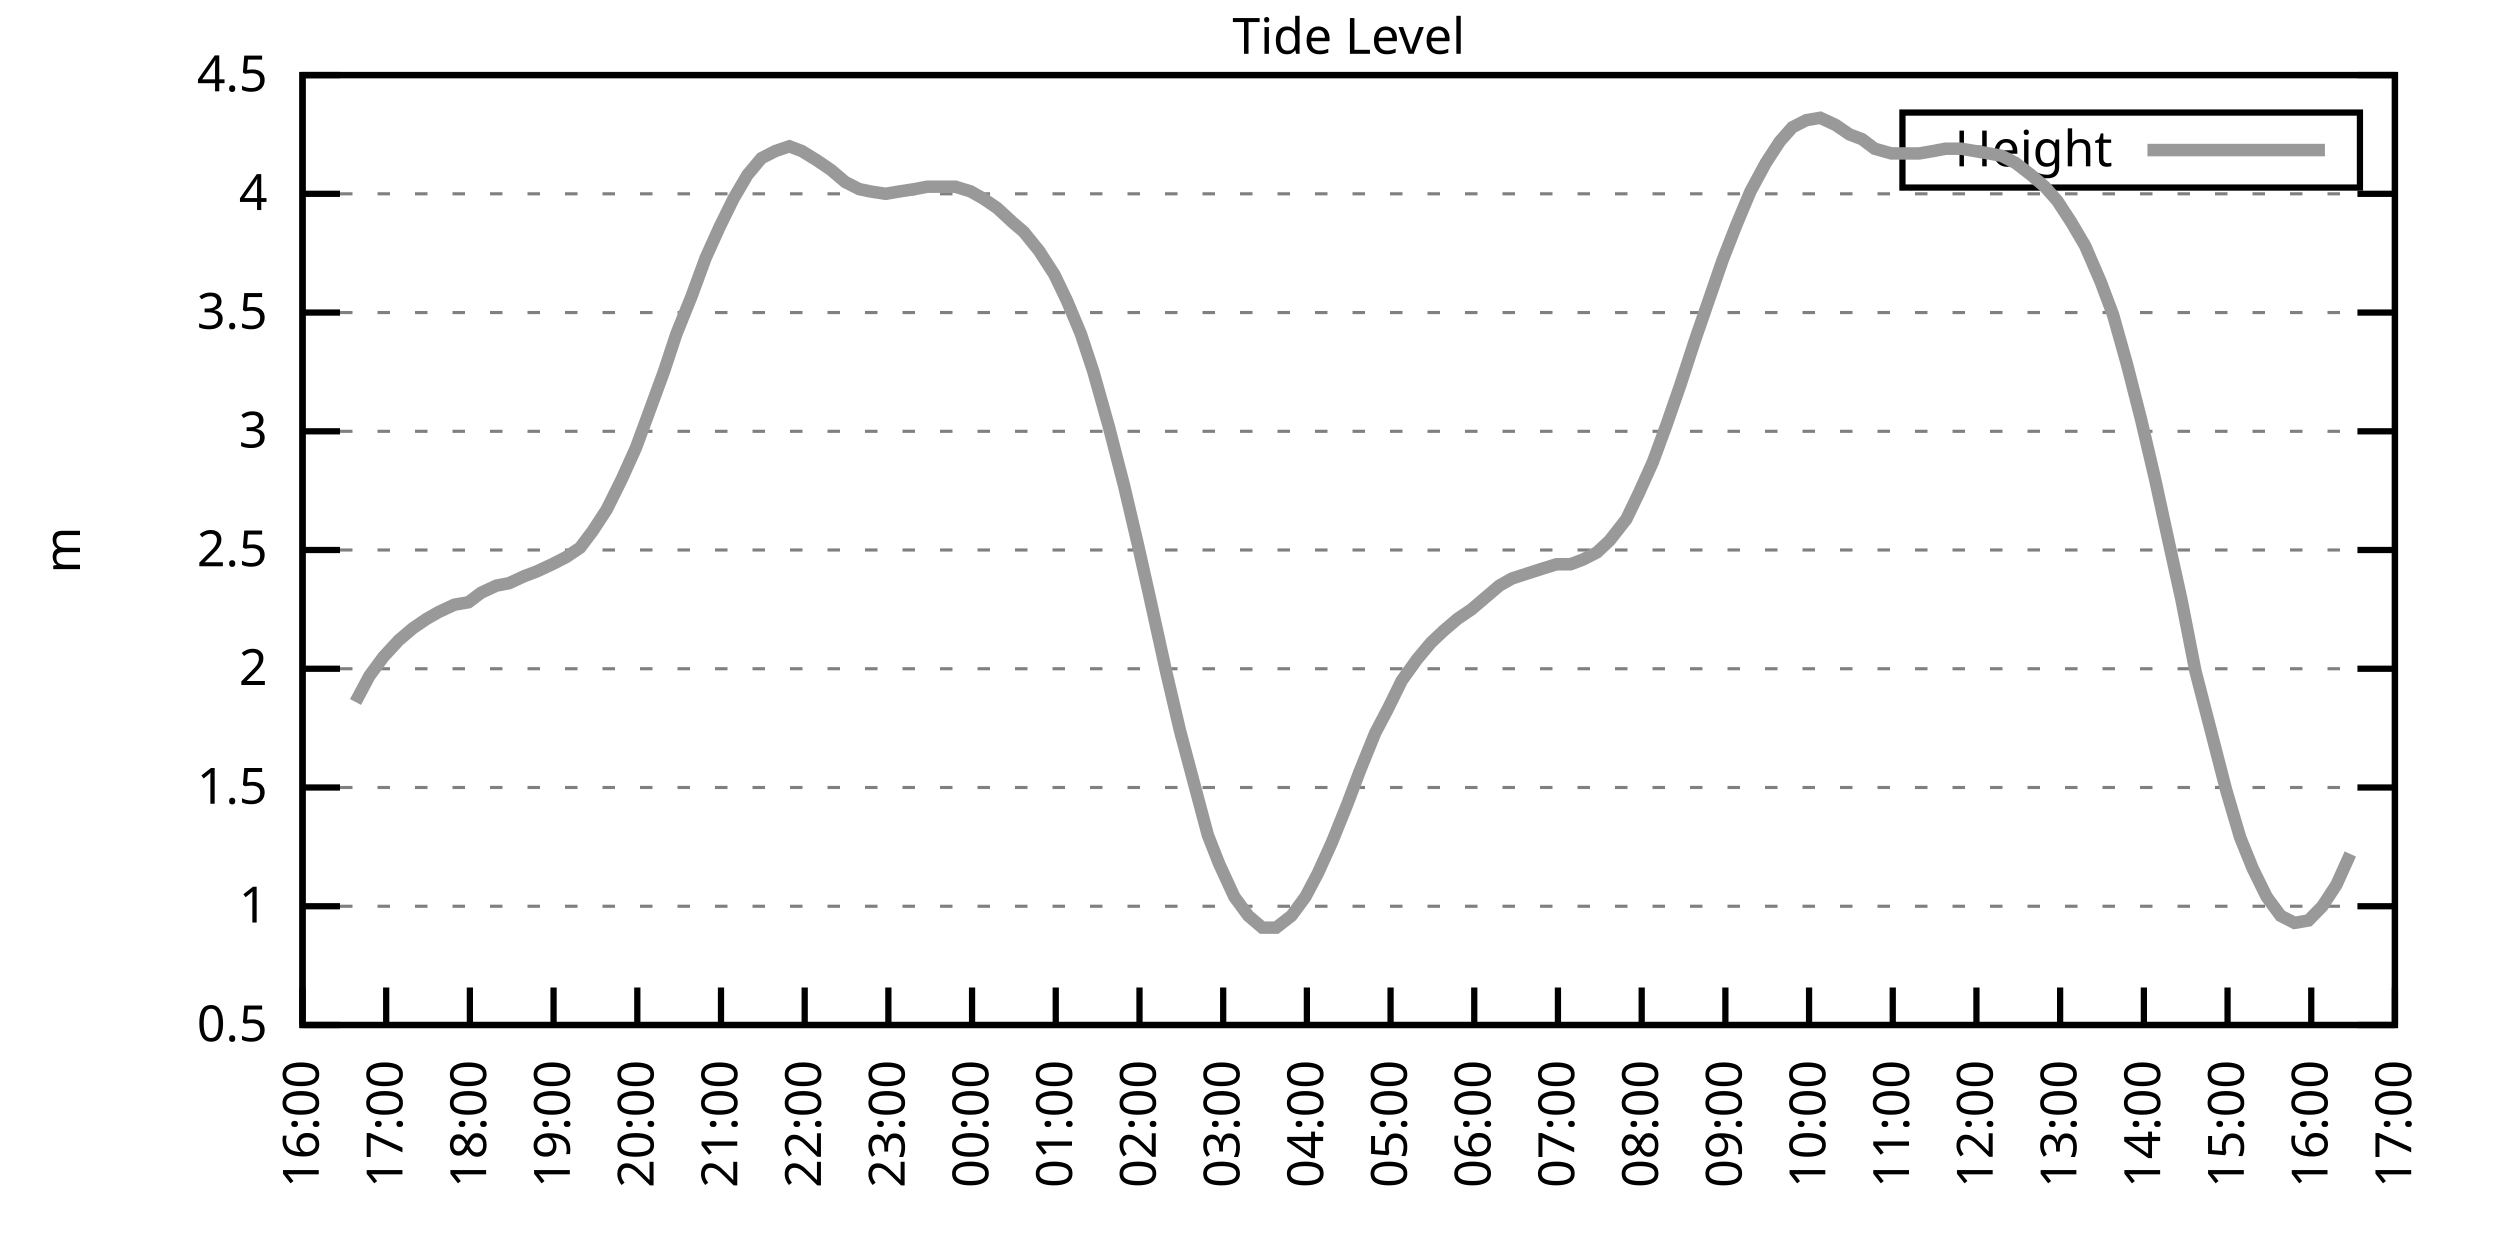
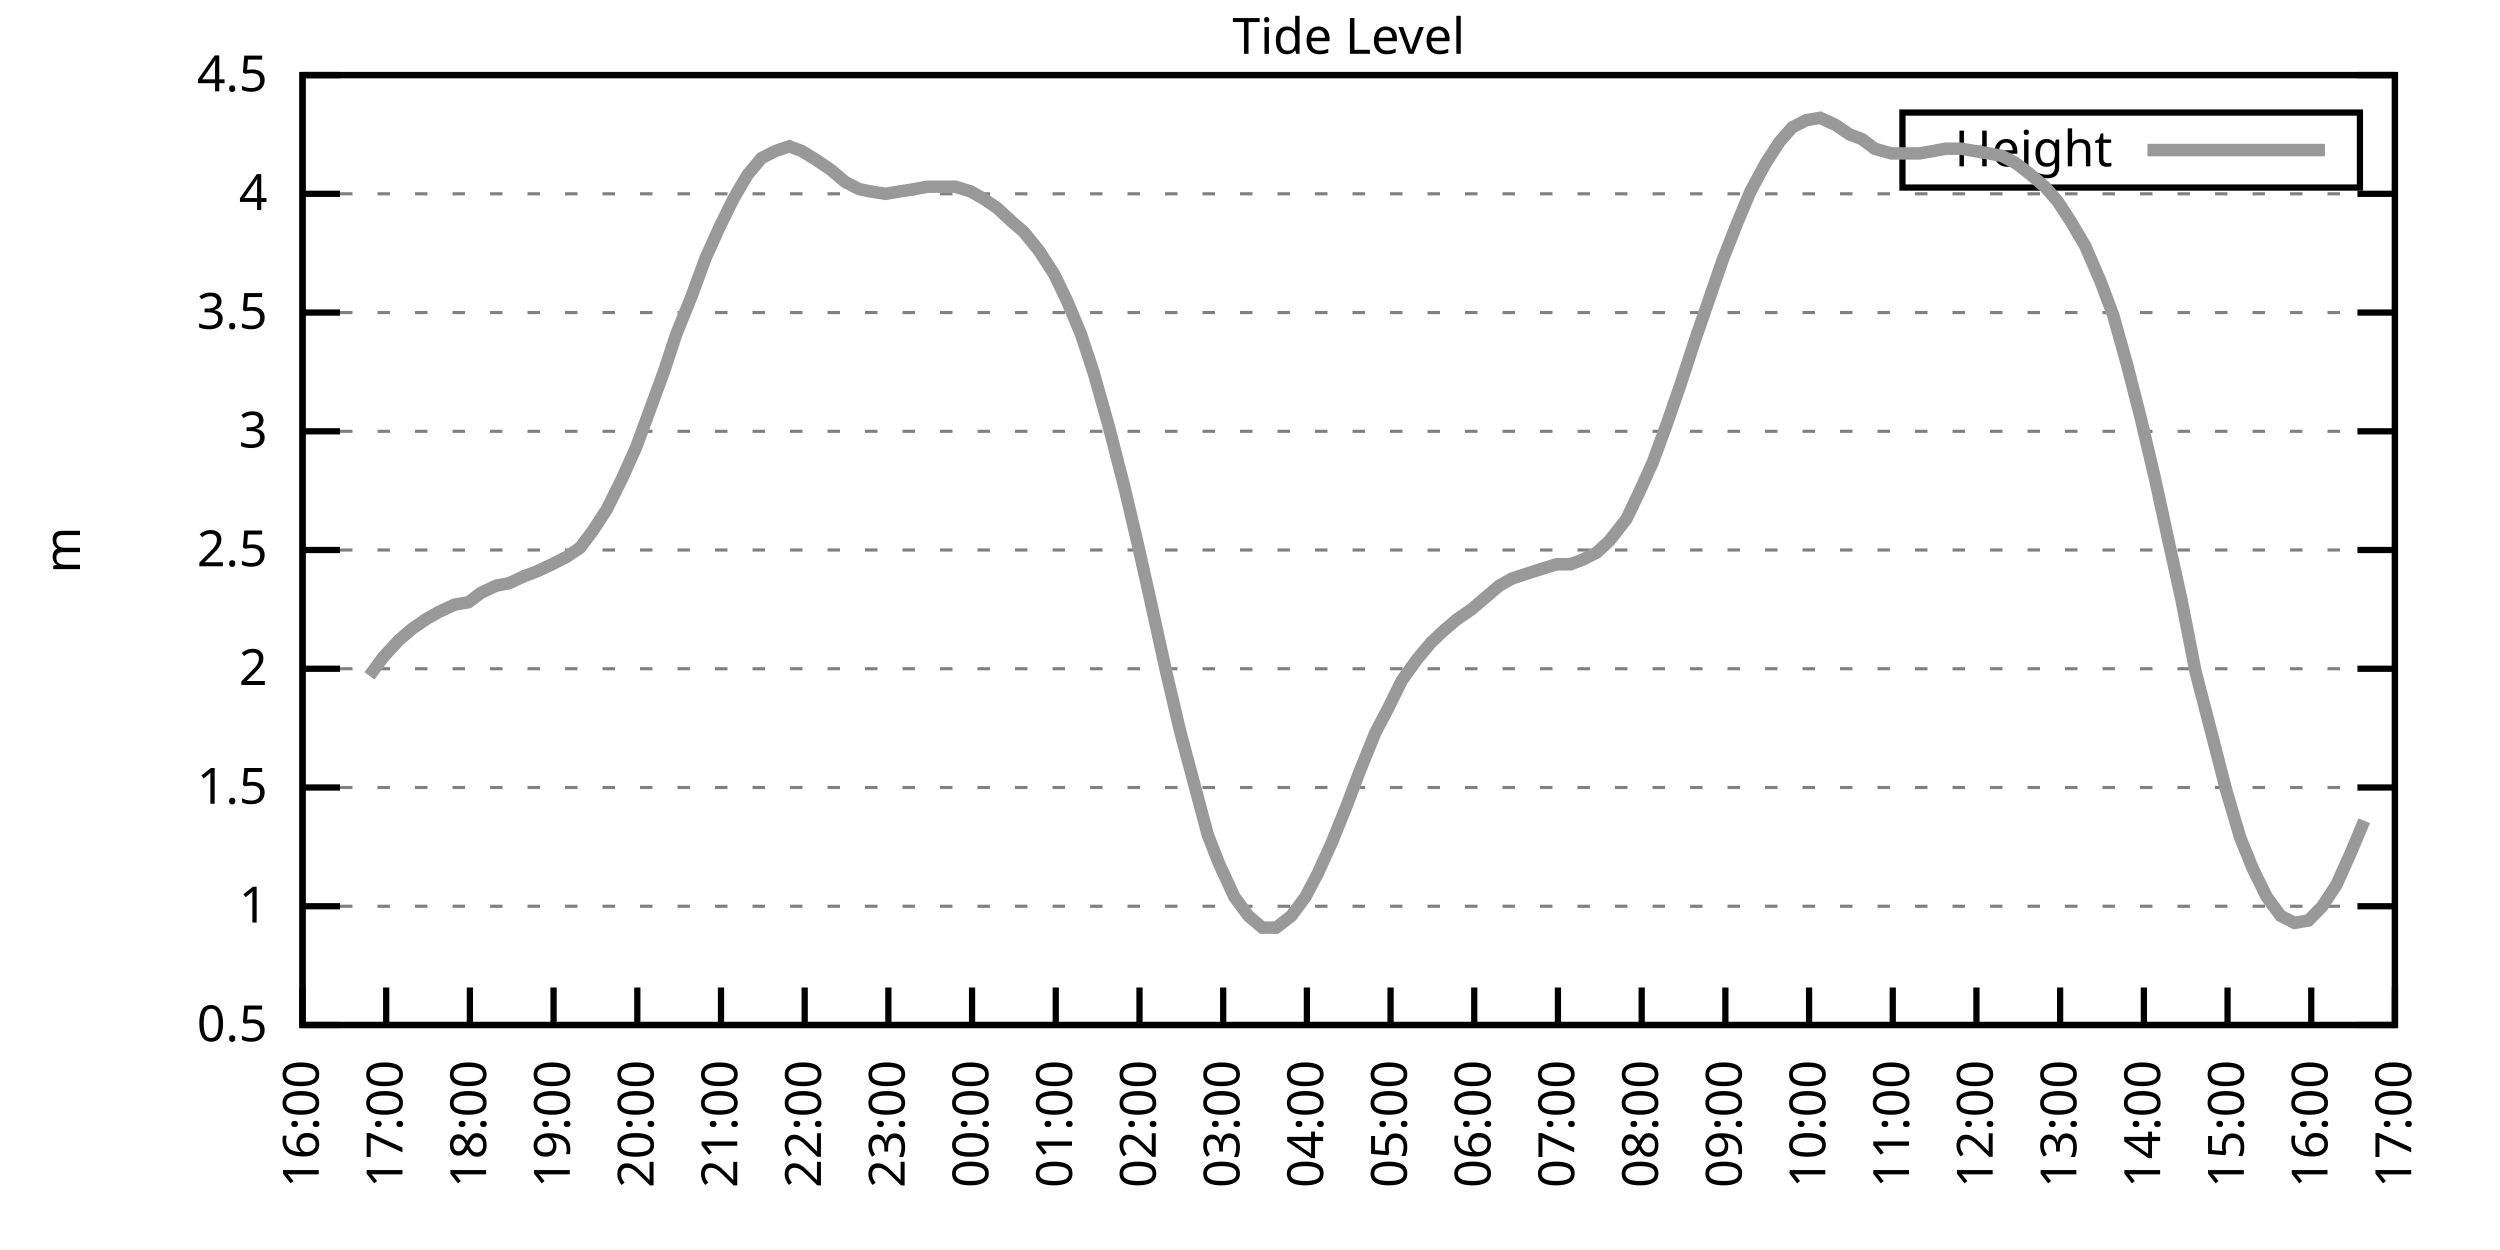
<svg xmlns="http://www.w3.org/2000/svg" xmlns:xlink="http://www.w3.org/1999/xlink" width="400" height="200" viewBox="0 0 400 200">
  <g id="gnuplot_canvas">
    <rect x="0" y="0" width="400" height="200" fill="none" />
    <defs>
      <circle id="gpDot" r="0.5" stroke-width="0.5" stroke="currentColor" />
      <path id="gpPt0" stroke-width="0.333" stroke="currentColor" d="M-1,0 h2 M0,-1 v2" />
      <path id="gpPt1" stroke-width="0.333" stroke="currentColor" d="M-1,-1 L1,1 M1,-1 L-1,1" />
      <path id="gpPt2" stroke-width="0.333" stroke="currentColor" d="M-1,0 L1,0 M0,-1 L0,1 M-1,-1 L1,1 M-1,1 L1,-1" />
      <rect id="gpPt3" stroke-width="0.333" stroke="currentColor" x="-1" y="-1" width="2" height="2" />
      <rect id="gpPt4" stroke-width="0.333" stroke="currentColor" fill="currentColor" x="-1" y="-1" width="2" height="2" />
      <circle id="gpPt5" stroke-width="0.333" stroke="currentColor" cx="0" cy="0" r="1" />
      <use xlink:href="#gpPt5" id="gpPt6" fill="currentColor" stroke="none" />
      <path id="gpPt7" stroke-width="0.333" stroke="currentColor" d="M0,-1.33 L-1.33,0.67 L1.33,0.67 z" />
      <use xlink:href="#gpPt7" id="gpPt8" fill="currentColor" stroke="none" />
      <use xlink:href="#gpPt7" id="gpPt9" stroke="currentColor" transform="rotate(180)" />
      <use xlink:href="#gpPt9" id="gpPt10" fill="currentColor" stroke="none" />
      <use xlink:href="#gpPt3" id="gpPt11" stroke="currentColor" transform="rotate(45)" />
      <use xlink:href="#gpPt11" id="gpPt12" fill="currentColor" stroke="none" />
      <path id="gpPt13" stroke-width="0.333" stroke="currentColor" d="M0,1.330 L1.265,0.411 L0.782,-1.067 L-0.782,-1.076 L-1.265,0.411 z" />
      <use xlink:href="#gpPt13" id="gpPt14" fill="currentColor" stroke="none" />
      <filter id="textbox" filterUnits="objectBoundingBox" x="0" y="0" height="1" width="1">
        <feFlood flood-color="white" flood-opacity="1" result="bgnd" />
        <feComposite in="SourceGraphic" in2="bgnd" operator="atop" />
      </filter>
      <filter id="greybox" filterUnits="objectBoundingBox" x="0" y="0" height="1" width="1">
        <feFlood flood-color="lightgrey" flood-opacity="1" result="grey" />
        <feComposite in="SourceGraphic" in2="grey" operator="atop" />
      </filter>
    </defs>
    <g fill="none" color="white" stroke="currentColor" stroke-width="1.00" stroke-linecap="butt" stroke-linejoin="miter">
</g>
    <g fill="none" color="black" stroke="currentColor" stroke-width="1.00" stroke-linecap="butt" stroke-linejoin="miter">
      <g stroke="none" shape-rendering="crispEdges">
        <polygon fill="rgb(255, 255, 255)" points="48.40,164.00 383.18,164.00 383.18,12.02 48.40,12.02 " />
      </g>
    </g>
    <g fill="none" color="black" stroke="currentColor" stroke-width="1.00" stroke-linecap="butt" stroke-linejoin="miter">
</g>
    <g fill="none" color="black" stroke="black" stroke-width="0.50" stroke-linecap="butt" stroke-linejoin="miter">
</g>
    <g fill="none" color="gray" stroke="currentColor" stroke-width="0.50" stroke-linecap="butt" stroke-linejoin="miter">
      <path stroke="gray" stroke-dasharray="2,4" class="gridline" d="M48.40,164.00 L383.19,164.00  " />
    </g>
    <g fill="none" color="gray" stroke="gray" stroke-width="1.00" stroke-linecap="butt" stroke-linejoin="miter">
</g>
    <g fill="none" color="black" stroke="currentColor" stroke-width="1.00" stroke-linecap="butt" stroke-linejoin="miter">
      <path stroke="black" d="M48.40,164.00 L54.40,164.00 M383.19,164.00 L377.19,164.00  " />
      <g transform="translate(42.80,166.60)" stroke="none" fill="black" font-family="Sans" font-size="8.00" text-anchor="end">
        <text>
          <tspan font-family="Sans"> 0.5</tspan>
        </text>
      </g>
    </g>
    <g fill="none" color="black" stroke="currentColor" stroke-width="1.00" stroke-linecap="butt" stroke-linejoin="miter">
</g>
    <g fill="none" color="black" stroke="black" stroke-width="0.50" stroke-linecap="butt" stroke-linejoin="miter">
</g>
    <g fill="none" color="gray" stroke="currentColor" stroke-width="0.50" stroke-linecap="butt" stroke-linejoin="miter">
      <path stroke="gray" stroke-dasharray="2,4" class="gridline" d="M48.40,145.00 L383.19,145.00  " />
    </g>
    <g fill="none" color="gray" stroke="gray" stroke-width="1.00" stroke-linecap="butt" stroke-linejoin="miter">
</g>
    <g fill="none" color="black" stroke="currentColor" stroke-width="1.00" stroke-linecap="butt" stroke-linejoin="miter">
      <path stroke="black" d="M48.40,145.00 L54.40,145.00 M383.19,145.00 L377.19,145.00  " />
      <g transform="translate(42.80,147.60)" stroke="none" fill="black" font-family="Sans" font-size="8.00" text-anchor="end">
        <text>
          <tspan font-family="Sans"> 1</tspan>
        </text>
      </g>
    </g>
    <g fill="none" color="black" stroke="currentColor" stroke-width="1.00" stroke-linecap="butt" stroke-linejoin="miter">
</g>
    <g fill="none" color="black" stroke="black" stroke-width="0.50" stroke-linecap="butt" stroke-linejoin="miter">
</g>
    <g fill="none" color="gray" stroke="currentColor" stroke-width="0.50" stroke-linecap="butt" stroke-linejoin="miter">
      <path stroke="gray" stroke-dasharray="2,4" class="gridline" d="M48.40,126.00 L383.19,126.00  " />
    </g>
    <g fill="none" color="gray" stroke="gray" stroke-width="1.00" stroke-linecap="butt" stroke-linejoin="miter">
</g>
    <g fill="none" color="black" stroke="currentColor" stroke-width="1.00" stroke-linecap="butt" stroke-linejoin="miter">
      <path stroke="black" d="M48.40,126.00 L54.40,126.00 M383.19,126.00 L377.19,126.00  " />
      <g transform="translate(42.80,128.60)" stroke="none" fill="black" font-family="Sans" font-size="8.00" text-anchor="end">
        <text>
          <tspan font-family="Sans"> 1.5</tspan>
        </text>
      </g>
    </g>
    <g fill="none" color="black" stroke="currentColor" stroke-width="1.00" stroke-linecap="butt" stroke-linejoin="miter">
</g>
    <g fill="none" color="black" stroke="black" stroke-width="0.50" stroke-linecap="butt" stroke-linejoin="miter">
</g>
    <g fill="none" color="gray" stroke="currentColor" stroke-width="0.50" stroke-linecap="butt" stroke-linejoin="miter">
      <path stroke="gray" stroke-dasharray="2,4" class="gridline" d="M48.40,107.00 L383.19,107.00  " />
    </g>
    <g fill="none" color="gray" stroke="gray" stroke-width="1.00" stroke-linecap="butt" stroke-linejoin="miter">
</g>
    <g fill="none" color="black" stroke="currentColor" stroke-width="1.00" stroke-linecap="butt" stroke-linejoin="miter">
      <path stroke="black" d="M48.40,107.00 L54.40,107.00 M383.19,107.00 L377.19,107.00  " />
      <g transform="translate(42.80,109.60)" stroke="none" fill="black" font-family="Sans" font-size="8.00" text-anchor="end">
        <text>
          <tspan font-family="Sans"> 2</tspan>
        </text>
      </g>
    </g>
    <g fill="none" color="black" stroke="currentColor" stroke-width="1.00" stroke-linecap="butt" stroke-linejoin="miter">
</g>
    <g fill="none" color="black" stroke="black" stroke-width="0.50" stroke-linecap="butt" stroke-linejoin="miter">
</g>
    <g fill="none" color="gray" stroke="currentColor" stroke-width="0.50" stroke-linecap="butt" stroke-linejoin="miter">
      <path stroke="gray" stroke-dasharray="2,4" class="gridline" d="M48.40,88.00 L383.19,88.00  " />
    </g>
    <g fill="none" color="gray" stroke="gray" stroke-width="1.00" stroke-linecap="butt" stroke-linejoin="miter">
</g>
    <g fill="none" color="black" stroke="currentColor" stroke-width="1.00" stroke-linecap="butt" stroke-linejoin="miter">
      <path stroke="black" d="M48.40,88.00 L54.40,88.00 M383.19,88.00 L377.19,88.00  " />
      <g transform="translate(42.80,90.60)" stroke="none" fill="black" font-family="Sans" font-size="8.00" text-anchor="end">
        <text>
          <tspan font-family="Sans"> 2.5</tspan>
        </text>
      </g>
    </g>
    <g fill="none" color="black" stroke="currentColor" stroke-width="1.00" stroke-linecap="butt" stroke-linejoin="miter">
</g>
    <g fill="none" color="black" stroke="black" stroke-width="0.50" stroke-linecap="butt" stroke-linejoin="miter">
</g>
    <g fill="none" color="gray" stroke="currentColor" stroke-width="0.50" stroke-linecap="butt" stroke-linejoin="miter">
      <path stroke="gray" stroke-dasharray="2,4" class="gridline" d="M48.40,69.01 L383.19,69.01  " />
    </g>
    <g fill="none" color="gray" stroke="gray" stroke-width="1.00" stroke-linecap="butt" stroke-linejoin="miter">
</g>
    <g fill="none" color="black" stroke="currentColor" stroke-width="1.00" stroke-linecap="butt" stroke-linejoin="miter">
      <path stroke="black" d="M48.40,69.01 L54.40,69.01 M383.19,69.01 L377.19,69.01  " />
      <g transform="translate(42.80,71.61)" stroke="none" fill="black" font-family="Sans" font-size="8.00" text-anchor="end">
        <text>
          <tspan font-family="Sans"> 3</tspan>
        </text>
      </g>
    </g>
    <g fill="none" color="black" stroke="currentColor" stroke-width="1.00" stroke-linecap="butt" stroke-linejoin="miter">
</g>
    <g fill="none" color="black" stroke="black" stroke-width="0.50" stroke-linecap="butt" stroke-linejoin="miter">
</g>
    <g fill="none" color="gray" stroke="currentColor" stroke-width="0.50" stroke-linecap="butt" stroke-linejoin="miter">
      <path stroke="gray" stroke-dasharray="2,4" class="gridline" d="M48.40,50.01 L383.19,50.01  " />
    </g>
    <g fill="none" color="gray" stroke="gray" stroke-width="1.00" stroke-linecap="butt" stroke-linejoin="miter">
</g>
    <g fill="none" color="black" stroke="currentColor" stroke-width="1.00" stroke-linecap="butt" stroke-linejoin="miter">
      <path stroke="black" d="M48.40,50.01 L54.40,50.01 M383.19,50.01 L377.19,50.01  " />
      <g transform="translate(42.80,52.61)" stroke="none" fill="black" font-family="Sans" font-size="8.00" text-anchor="end">
        <text>
          <tspan font-family="Sans"> 3.5</tspan>
        </text>
      </g>
    </g>
    <g fill="none" color="black" stroke="currentColor" stroke-width="1.00" stroke-linecap="butt" stroke-linejoin="miter">
</g>
    <g fill="none" color="black" stroke="black" stroke-width="0.50" stroke-linecap="butt" stroke-linejoin="miter">
</g>
    <g fill="none" color="gray" stroke="currentColor" stroke-width="0.50" stroke-linecap="butt" stroke-linejoin="miter">
      <path stroke="gray" stroke-dasharray="2,4" class="gridline" d="M48.40,31.01 L383.19,31.01  " />
    </g>
    <g fill="none" color="gray" stroke="gray" stroke-width="1.00" stroke-linecap="butt" stroke-linejoin="miter">
</g>
    <g fill="none" color="black" stroke="currentColor" stroke-width="1.00" stroke-linecap="butt" stroke-linejoin="miter">
      <path stroke="black" d="M48.40,31.01 L54.40,31.01 M383.19,31.01 L377.19,31.01  " />
      <g transform="translate(42.80,33.61)" stroke="none" fill="black" font-family="Sans" font-size="8.00" text-anchor="end">
        <text>
          <tspan font-family="Sans"> 4</tspan>
        </text>
      </g>
    </g>
    <g fill="none" color="black" stroke="currentColor" stroke-width="1.00" stroke-linecap="butt" stroke-linejoin="miter">
</g>
    <g fill="none" color="black" stroke="black" stroke-width="0.50" stroke-linecap="butt" stroke-linejoin="miter">
</g>
    <g fill="none" color="gray" stroke="currentColor" stroke-width="0.50" stroke-linecap="butt" stroke-linejoin="miter">
      <path stroke="gray" stroke-dasharray="2,4" class="gridline" d="M48.40,12.01 L383.19,12.01  " />
    </g>
    <g fill="none" color="gray" stroke="gray" stroke-width="1.00" stroke-linecap="butt" stroke-linejoin="miter">
</g>
    <g fill="none" color="black" stroke="currentColor" stroke-width="1.00" stroke-linecap="butt" stroke-linejoin="miter">
      <path stroke="black" d="M48.40,12.01 L54.40,12.01 M383.19,12.01 L377.19,12.01  " />
      <g transform="translate(42.80,14.61)" stroke="none" fill="black" font-family="Sans" font-size="8.00" text-anchor="end">
        <text>
          <tspan font-family="Sans"> 4.5</tspan>
        </text>
      </g>
    </g>
    <g fill="none" color="black" stroke="currentColor" stroke-width="1.00" stroke-linecap="butt" stroke-linejoin="miter">
      <path stroke="black" d="M48.40,164.00 L48.40,158.00  " />
      <g transform="translate(51.00,169.60) rotate(270.00)" stroke="none" fill="black" font-family="Sans" font-size="8.00" text-anchor="end">
        <text>
          <tspan font-family="Sans">16:00</tspan>
        </text>
      </g>
    </g>
    <g fill="none" color="black" stroke="currentColor" stroke-width="1.00" stroke-linecap="butt" stroke-linejoin="miter">
      <path stroke="black" d="M61.79,164.00 L61.79,158.00  " />
      <g transform="translate(64.39,169.60) rotate(270.00)" stroke="none" fill="black" font-family="Sans" font-size="8.00" text-anchor="end">
        <text>
          <tspan font-family="Sans">17:00</tspan>
        </text>
      </g>
    </g>
    <g fill="none" color="black" stroke="currentColor" stroke-width="1.00" stroke-linecap="butt" stroke-linejoin="miter">
      <path stroke="black" d="M75.18,164.00 L75.18,158.00  " />
      <g transform="translate(77.78,169.60) rotate(270.00)" stroke="none" fill="black" font-family="Sans" font-size="8.00" text-anchor="end">
        <text>
          <tspan font-family="Sans">18:00</tspan>
        </text>
      </g>
    </g>
    <g fill="none" color="black" stroke="currentColor" stroke-width="1.00" stroke-linecap="butt" stroke-linejoin="miter">
      <path stroke="black" d="M88.57,164.00 L88.57,158.00  " />
      <g transform="translate(91.17,169.60) rotate(270.00)" stroke="none" fill="black" font-family="Sans" font-size="8.00" text-anchor="end">
        <text>
          <tspan font-family="Sans">19:00</tspan>
        </text>
      </g>
    </g>
    <g fill="none" color="black" stroke="currentColor" stroke-width="1.00" stroke-linecap="butt" stroke-linejoin="miter">
      <path stroke="black" d="M101.97,164.00 L101.97,158.00  " />
      <g transform="translate(104.57,169.60) rotate(270.00)" stroke="none" fill="black" font-family="Sans" font-size="8.00" text-anchor="end">
        <text>
          <tspan font-family="Sans">20:00</tspan>
        </text>
      </g>
    </g>
    <g fill="none" color="black" stroke="currentColor" stroke-width="1.00" stroke-linecap="butt" stroke-linejoin="miter">
      <path stroke="black" d="M115.36,164.00 L115.36,158.00  " />
      <g transform="translate(117.96,169.60) rotate(270.00)" stroke="none" fill="black" font-family="Sans" font-size="8.00" text-anchor="end">
        <text>
          <tspan font-family="Sans">21:00</tspan>
        </text>
      </g>
    </g>
    <g fill="none" color="black" stroke="currentColor" stroke-width="1.00" stroke-linecap="butt" stroke-linejoin="miter">
      <path stroke="black" d="M128.75,164.00 L128.75,158.00  " />
      <g transform="translate(131.35,169.60) rotate(270.00)" stroke="none" fill="black" font-family="Sans" font-size="8.00" text-anchor="end">
        <text>
          <tspan font-family="Sans">22:00</tspan>
        </text>
      </g>
    </g>
    <g fill="none" color="black" stroke="currentColor" stroke-width="1.00" stroke-linecap="butt" stroke-linejoin="miter">
      <path stroke="black" d="M142.14,164.00 L142.14,158.00  " />
      <g transform="translate(144.74,169.60) rotate(270.00)" stroke="none" fill="black" font-family="Sans" font-size="8.00" text-anchor="end">
        <text>
          <tspan font-family="Sans">23:00</tspan>
        </text>
      </g>
    </g>
    <g fill="none" color="black" stroke="currentColor" stroke-width="1.00" stroke-linecap="butt" stroke-linejoin="miter">
      <path stroke="black" d="M155.53,164.00 L155.53,158.00  " />
      <g transform="translate(158.13,169.60) rotate(270.00)" stroke="none" fill="black" font-family="Sans" font-size="8.00" text-anchor="end">
        <text>
          <tspan font-family="Sans">00:00</tspan>
        </text>
      </g>
    </g>
    <g fill="none" color="black" stroke="currentColor" stroke-width="1.00" stroke-linecap="butt" stroke-linejoin="miter">
      <path stroke="black" d="M168.92,164.00 L168.92,158.00  " />
      <g transform="translate(171.52,169.60) rotate(270.00)" stroke="none" fill="black" font-family="Sans" font-size="8.00" text-anchor="end">
        <text>
          <tspan font-family="Sans">01:00</tspan>
        </text>
      </g>
    </g>
    <g fill="none" color="black" stroke="currentColor" stroke-width="1.00" stroke-linecap="butt" stroke-linejoin="miter">
      <path stroke="black" d="M182.32,164.00 L182.32,158.00  " />
      <g transform="translate(184.92,169.60) rotate(270.00)" stroke="none" fill="black" font-family="Sans" font-size="8.00" text-anchor="end">
        <text>
          <tspan font-family="Sans">02:00</tspan>
        </text>
      </g>
    </g>
    <g fill="none" color="black" stroke="currentColor" stroke-width="1.00" stroke-linecap="butt" stroke-linejoin="miter">
      <path stroke="black" d="M195.71,164.00 L195.71,158.00  " />
      <g transform="translate(198.31,169.60) rotate(270.00)" stroke="none" fill="black" font-family="Sans" font-size="8.00" text-anchor="end">
        <text>
          <tspan font-family="Sans">03:00</tspan>
        </text>
      </g>
    </g>
    <g fill="none" color="black" stroke="currentColor" stroke-width="1.00" stroke-linecap="butt" stroke-linejoin="miter">
      <path stroke="black" d="M209.10,164.00 L209.10,158.00  " />
      <g transform="translate(211.70,169.60) rotate(270.00)" stroke="none" fill="black" font-family="Sans" font-size="8.00" text-anchor="end">
        <text>
          <tspan font-family="Sans">04:00</tspan>
        </text>
      </g>
    </g>
    <g fill="none" color="black" stroke="currentColor" stroke-width="1.00" stroke-linecap="butt" stroke-linejoin="miter">
      <path stroke="black" d="M222.49,164.00 L222.49,158.00  " />
      <g transform="translate(225.09,169.60) rotate(270.00)" stroke="none" fill="black" font-family="Sans" font-size="8.00" text-anchor="end">
        <text>
          <tspan font-family="Sans">05:00</tspan>
        </text>
      </g>
    </g>
    <g fill="none" color="black" stroke="currentColor" stroke-width="1.00" stroke-linecap="butt" stroke-linejoin="miter">
      <path stroke="black" d="M235.88,164.00 L235.88,158.00  " />
      <g transform="translate(238.48,169.60) rotate(270.00)" stroke="none" fill="black" font-family="Sans" font-size="8.00" text-anchor="end">
        <text>
          <tspan font-family="Sans">06:00</tspan>
        </text>
      </g>
    </g>
    <g fill="none" color="black" stroke="currentColor" stroke-width="1.00" stroke-linecap="butt" stroke-linejoin="miter">
      <path stroke="black" d="M249.27,164.00 L249.27,158.00  " />
      <g transform="translate(251.87,169.60) rotate(270.00)" stroke="none" fill="black" font-family="Sans" font-size="8.00" text-anchor="end">
        <text>
          <tspan font-family="Sans">07:00</tspan>
        </text>
      </g>
    </g>
    <g fill="none" color="black" stroke="currentColor" stroke-width="1.00" stroke-linecap="butt" stroke-linejoin="miter">
      <path stroke="black" d="M262.67,164.00 L262.67,158.00  " />
      <g transform="translate(265.27,169.60) rotate(270.00)" stroke="none" fill="black" font-family="Sans" font-size="8.00" text-anchor="end">
        <text>
          <tspan font-family="Sans">08:00</tspan>
        </text>
      </g>
    </g>
    <g fill="none" color="black" stroke="currentColor" stroke-width="1.00" stroke-linecap="butt" stroke-linejoin="miter">
      <path stroke="black" d="M276.06,164.00 L276.06,158.00  " />
      <g transform="translate(278.66,169.60) rotate(270.00)" stroke="none" fill="black" font-family="Sans" font-size="8.00" text-anchor="end">
        <text>
          <tspan font-family="Sans">09:00</tspan>
        </text>
      </g>
    </g>
    <g fill="none" color="black" stroke="currentColor" stroke-width="1.00" stroke-linecap="butt" stroke-linejoin="miter">
      <path stroke="black" d="M289.45,164.00 L289.45,158.00  " />
      <g transform="translate(292.05,169.60) rotate(270.00)" stroke="none" fill="black" font-family="Sans" font-size="8.00" text-anchor="end">
        <text>
          <tspan font-family="Sans">10:00</tspan>
        </text>
      </g>
    </g>
    <g fill="none" color="black" stroke="currentColor" stroke-width="1.00" stroke-linecap="butt" stroke-linejoin="miter">
      <path stroke="black" d="M302.84,164.00 L302.84,158.00  " />
      <g transform="translate(305.44,169.60) rotate(270.00)" stroke="none" fill="black" font-family="Sans" font-size="8.00" text-anchor="end">
        <text>
          <tspan font-family="Sans">11:00</tspan>
        </text>
      </g>
    </g>
    <g fill="none" color="black" stroke="currentColor" stroke-width="1.00" stroke-linecap="butt" stroke-linejoin="miter">
      <path stroke="black" d="M316.23,164.00 L316.23,158.00  " />
      <g transform="translate(318.83,169.60) rotate(270.00)" stroke="none" fill="black" font-family="Sans" font-size="8.00" text-anchor="end">
        <text>
          <tspan font-family="Sans">12:00</tspan>
        </text>
      </g>
    </g>
    <g fill="none" color="black" stroke="currentColor" stroke-width="1.00" stroke-linecap="butt" stroke-linejoin="miter">
      <path stroke="black" d="M329.62,164.00 L329.62,158.00  " />
      <g transform="translate(332.22,169.60) rotate(270.00)" stroke="none" fill="black" font-family="Sans" font-size="8.00" text-anchor="end">
        <text>
          <tspan font-family="Sans">13:00</tspan>
        </text>
      </g>
    </g>
    <g fill="none" color="black" stroke="currentColor" stroke-width="1.00" stroke-linecap="butt" stroke-linejoin="miter">
      <path stroke="black" d="M343.02,164.00 L343.02,158.00  " />
      <g transform="translate(345.62,169.60) rotate(270.00)" stroke="none" fill="black" font-family="Sans" font-size="8.00" text-anchor="end">
        <text>
          <tspan font-family="Sans">14:00</tspan>
        </text>
      </g>
    </g>
    <g fill="none" color="black" stroke="currentColor" stroke-width="1.00" stroke-linecap="butt" stroke-linejoin="miter">
      <path stroke="black" d="M356.41,164.00 L356.41,158.00  " />
      <g transform="translate(359.01,169.60) rotate(270.00)" stroke="none" fill="black" font-family="Sans" font-size="8.00" text-anchor="end">
        <text>
          <tspan font-family="Sans">15:00</tspan>
        </text>
      </g>
    </g>
    <g fill="none" color="black" stroke="currentColor" stroke-width="1.00" stroke-linecap="butt" stroke-linejoin="miter">
      <path stroke="black" d="M369.80,164.00 L369.80,158.00  " />
      <g transform="translate(372.40,169.60) rotate(270.00)" stroke="none" fill="black" font-family="Sans" font-size="8.00" text-anchor="end">
        <text>
          <tspan font-family="Sans">16:00</tspan>
        </text>
      </g>
    </g>
    <g fill="none" color="black" stroke="currentColor" stroke-width="1.00" stroke-linecap="butt" stroke-linejoin="miter">
      <path stroke="black" d="M383.19,164.00 L383.19,158.00  " />
      <g transform="translate(385.79,169.60) rotate(270.00)" stroke="none" fill="black" font-family="Sans" font-size="8.00" text-anchor="end">
        <text>
          <tspan font-family="Sans">17:00</tspan>
        </text>
      </g>
    </g>
    <g fill="none" color="black" stroke="currentColor" stroke-width="1.00" stroke-linecap="butt" stroke-linejoin="miter">
</g>
    <g fill="none" color="black" stroke="currentColor" stroke-width="1.00" stroke-linecap="butt" stroke-linejoin="miter">
      <path stroke="black" d="M48.40,12.01 L48.40,164.00 L383.19,164.00 L383.19,12.01 L48.40,12.01 Z  " />
    </g>
    <g fill="none" color="black" stroke="currentColor" stroke-width="1.00" stroke-linecap="butt" stroke-linejoin="miter">
</g>
    <g fill="none" color="black" stroke="currentColor" stroke-width="1.00" stroke-linecap="butt" stroke-linejoin="miter">
      <path stroke="black" d="M304.39,30.01 L304.39,18.01 L377.59,18.01 L377.59,30.01 L304.39,30.01 Z  " />
    </g>
    <g id="Tide_level_plot_1">
      <g fill="none" color="white" stroke="black" stroke-width="2.00" stroke-linecap="butt" stroke-linejoin="miter">
</g>
      <g fill="none" color="black" stroke="currentColor" stroke-width="2.00" stroke-linecap="butt" stroke-linejoin="miter">
        <g transform="translate(337.99,26.61)" stroke="none" fill="black" font-family="Sans" font-size="8.00" text-anchor="end">
          <text>
            <tspan font-family="Sans">Height</tspan>
          </text>
        </g>
      </g>
      <g fill="none" color="black" stroke="currentColor" stroke-width="2.00" stroke-linecap="butt" stroke-linejoin="miter">
-         <path stroke="rgb(153, 153, 153)" d="M343.59,24.01 L371.99,24.01 M56.88,112.32 L59.11,108.14 L61.35,105.10 L63.80,102.44 L66.03,100.54 L68.26,99.02   L70.27,97.88 L72.73,96.74 L74.96,96.36 L76.97,94.84 L79.42,93.70 L81.43,93.32 L83.89,92.18 L85.90,91.42   L88.35,90.28 L90.58,89.14 L92.82,87.63 L94.82,84.97 L97.06,81.55 L99.51,76.61 L101.74,71.67 L103.98,65.59   L106.21,59.51 L108.22,53.43 L110.67,47.35 L112.90,41.27 L115.13,36.33 L117.37,31.77 L119.60,27.97 L121.83,25.31   L124.06,24.17 L126.29,23.41 L128.30,24.17 L130.76,25.69 L132.99,27.21 L135.22,29.11 L137.45,30.25 L139.24,30.63   L141.69,31.01 L143.93,30.63 L146.38,30.25 L148.39,29.87 L150.62,29.87 L152.85,29.87 L155.31,30.63 L157.32,31.77   L159.55,33.29 L162.01,35.57 L163.79,37.09 L166.25,40.13 L168.70,43.93 L170.71,48.11 L172.94,53.43 L174.95,59.51   L177.41,68.25 L179.86,77.75 L182.09,87.25 L183.88,95.22 L186.56,107.38 L188.79,116.88 L191.02,125.24 L193.25,133.60   L195.04,138.16 L197.49,143.48 L199.73,146.52 L201.96,148.42 L204.19,148.42 L206.64,146.52 L208.88,143.48 L210.88,139.68   L213.12,134.74 L215.57,128.66 L217.58,123.34 L220.04,117.26 L222.04,113.46 L224.28,108.90 L226.73,105.48 L228.96,102.82   L230.97,100.92 L233.20,99.02 L235.44,97.50 L237.67,95.60 L239.90,93.70 L241.91,92.56 L246.60,91.04 L249.05,90.28   L251.28,90.28 L253.29,89.52 L255.52,88.38 L257.53,86.49 L260.21,83.07 L262.22,78.89 L264.45,73.95 L266.68,67.87   L268.92,61.41 L271.15,54.57 L273.38,48.11 L275.61,41.65 L277.84,35.95 L280.07,30.63 L282.53,26.07 L284.76,22.65   L286.77,20.37 L289.00,19.23 L291.23,18.85 L293.69,19.99 L295.92,21.51 L297.93,22.27 L299.94,23.79 L302.62,24.55   L304.85,24.55 L307.08,24.55 L309.31,24.17 L311.32,23.79 L313.78,23.79 L316.01,24.17 L318.24,24.55 L320.25,24.93   L322.48,26.07 L324.94,27.97 L327.17,29.87 L329.18,32.15 L331.41,35.57 L333.64,39.37 L336.10,45.07 L338.10,50.39   L340.34,58.37 L342.57,67.11 L344.80,76.61 L347.03,86.87 L349.04,95.98 L351.27,107.38 L353.73,116.88 L356.18,126.38   L358.42,133.98 L360.42,138.92 L362.66,143.48 L364.89,146.52 L367.12,147.66 L369.35,147.28 L371.58,145.00 L373.82,141.58   L376.05,136.64  " />
+         <path stroke="rgb(153, 153, 153)" d="M343.59,24.01 L371.99,24.01 M59.11,108.14 L61.35,105.10 L63.80,102.44 L66.03,100.54 L68.26,99.02 L70.27,97.88   L72.73,96.74 L74.96,96.36 L76.97,94.84 L79.42,93.70 L81.43,93.32 L83.89,92.18 L85.90,91.42 L88.35,90.28   L90.58,89.14 L92.82,87.63 L94.82,84.97 L97.06,81.55 L99.51,76.61 L101.74,71.67 L103.98,65.59 L106.21,59.51   L108.22,53.43 L110.67,47.35 L112.90,41.27 L115.13,36.33 L117.37,31.77 L119.60,27.97 L121.83,25.31 L124.06,24.17   L126.29,23.41 L128.30,24.17 L130.76,25.69 L132.99,27.21 L135.22,29.11 L137.45,30.25 L139.24,30.63 L141.69,31.01   L143.93,30.63 L146.38,30.25 L148.39,29.87 L150.62,29.87 L152.85,29.87 L155.31,30.63 L157.32,31.77 L159.55,33.29   L162.01,35.57 L163.79,37.09 L166.25,40.13 L168.70,43.93 L170.71,48.11 L172.94,53.43 L174.95,59.51 L177.41,68.25   L179.86,77.75 L182.09,87.25 L183.88,95.22 L186.56,107.38 L188.79,116.88 L191.02,125.24 L193.25,133.60 L195.04,138.16   L197.49,143.48 L199.73,146.52 L201.96,148.42 L204.19,148.42 L206.64,146.52 L208.88,143.48 L210.88,139.68 L213.12,134.74   L215.57,128.66 L217.58,123.34 L220.04,117.26 L222.04,113.46 L224.28,108.90 L226.73,105.48 L228.96,102.82 L230.97,100.92   L233.20,99.02 L235.44,97.50 L237.67,95.60 L239.90,93.70 L241.91,92.56 L246.60,91.04 L249.05,90.28 L251.28,90.28   L253.29,89.52 L255.52,88.38 L257.53,86.49 L260.21,83.07 L262.22,78.89 L264.45,73.95 L266.68,67.87 L268.92,61.41   L271.15,54.57 L273.38,48.11 L275.61,41.65 L277.84,35.95 L280.07,30.63 L282.53,26.07 L284.76,22.65 L286.77,20.37   L289.00,19.23 L291.23,18.85 L293.69,19.99 L295.92,21.51 L297.93,22.27 L299.94,23.79 L302.62,24.55 L304.85,24.55   L307.08,24.55 L309.31,24.17 L311.32,23.79 L313.78,23.79 L316.01,24.17 L318.24,24.55 L320.25,24.93 L322.48,26.07   L324.94,27.97 L327.17,29.87 L329.18,32.15 L331.41,35.57 L333.64,39.37 L336.10,45.07 L338.10,50.39 L340.34,58.37   L342.57,67.11 L344.80,76.61 L347.03,86.87 L349.04,95.98 L351.27,107.38 L353.73,116.88 L356.18,126.38 L358.42,133.98   L360.42,138.92 L362.66,143.48 L364.89,146.52 L367.12,147.66 L369.35,147.28 L371.58,145.00 L373.82,141.58 L376.05,136.64   L378.28,131.32  " />
      </g>
    </g>
    <g fill="none" color="black" stroke="currentColor" stroke-width="2.00" stroke-linecap="butt" stroke-linejoin="miter">
</g>
    <g fill="none" color="black" stroke="black" stroke-width="1.00" stroke-linecap="butt" stroke-linejoin="miter">
</g>
    <g fill="none" color="black" stroke="currentColor" stroke-width="1.00" stroke-linecap="butt" stroke-linejoin="miter">
      <path stroke="black" d="M48.40,12.01 L48.40,164.00 L383.19,164.00 L383.19,12.01 L48.40,12.01 Z  " />
      <g transform="translate(12.80,88.01) rotate(270.00)" stroke="none" fill="black" font-family="Sans" font-size="8.00" text-anchor="middle">
        <text>
          <tspan font-family="Sans">m</tspan>
        </text>
      </g>
    </g>
    <g fill="none" color="black" stroke="currentColor" stroke-width="1.00" stroke-linecap="butt" stroke-linejoin="miter">
</g>
    <g fill="none" color="black" stroke="currentColor" stroke-width="1.00" stroke-linecap="butt" stroke-linejoin="miter">
      <g transform="translate(215.79,8.61)" stroke="none" fill="black" font-family="Sans" font-size="8.00" text-anchor="middle">
        <text>
          <tspan font-family="Sans">Tide Level</tspan>
        </text>
      </g>
    </g>
    <g fill="none" color="black" stroke="currentColor" stroke-width="1.00" stroke-linecap="butt" stroke-linejoin="miter">
</g>
  </g>
</svg>
